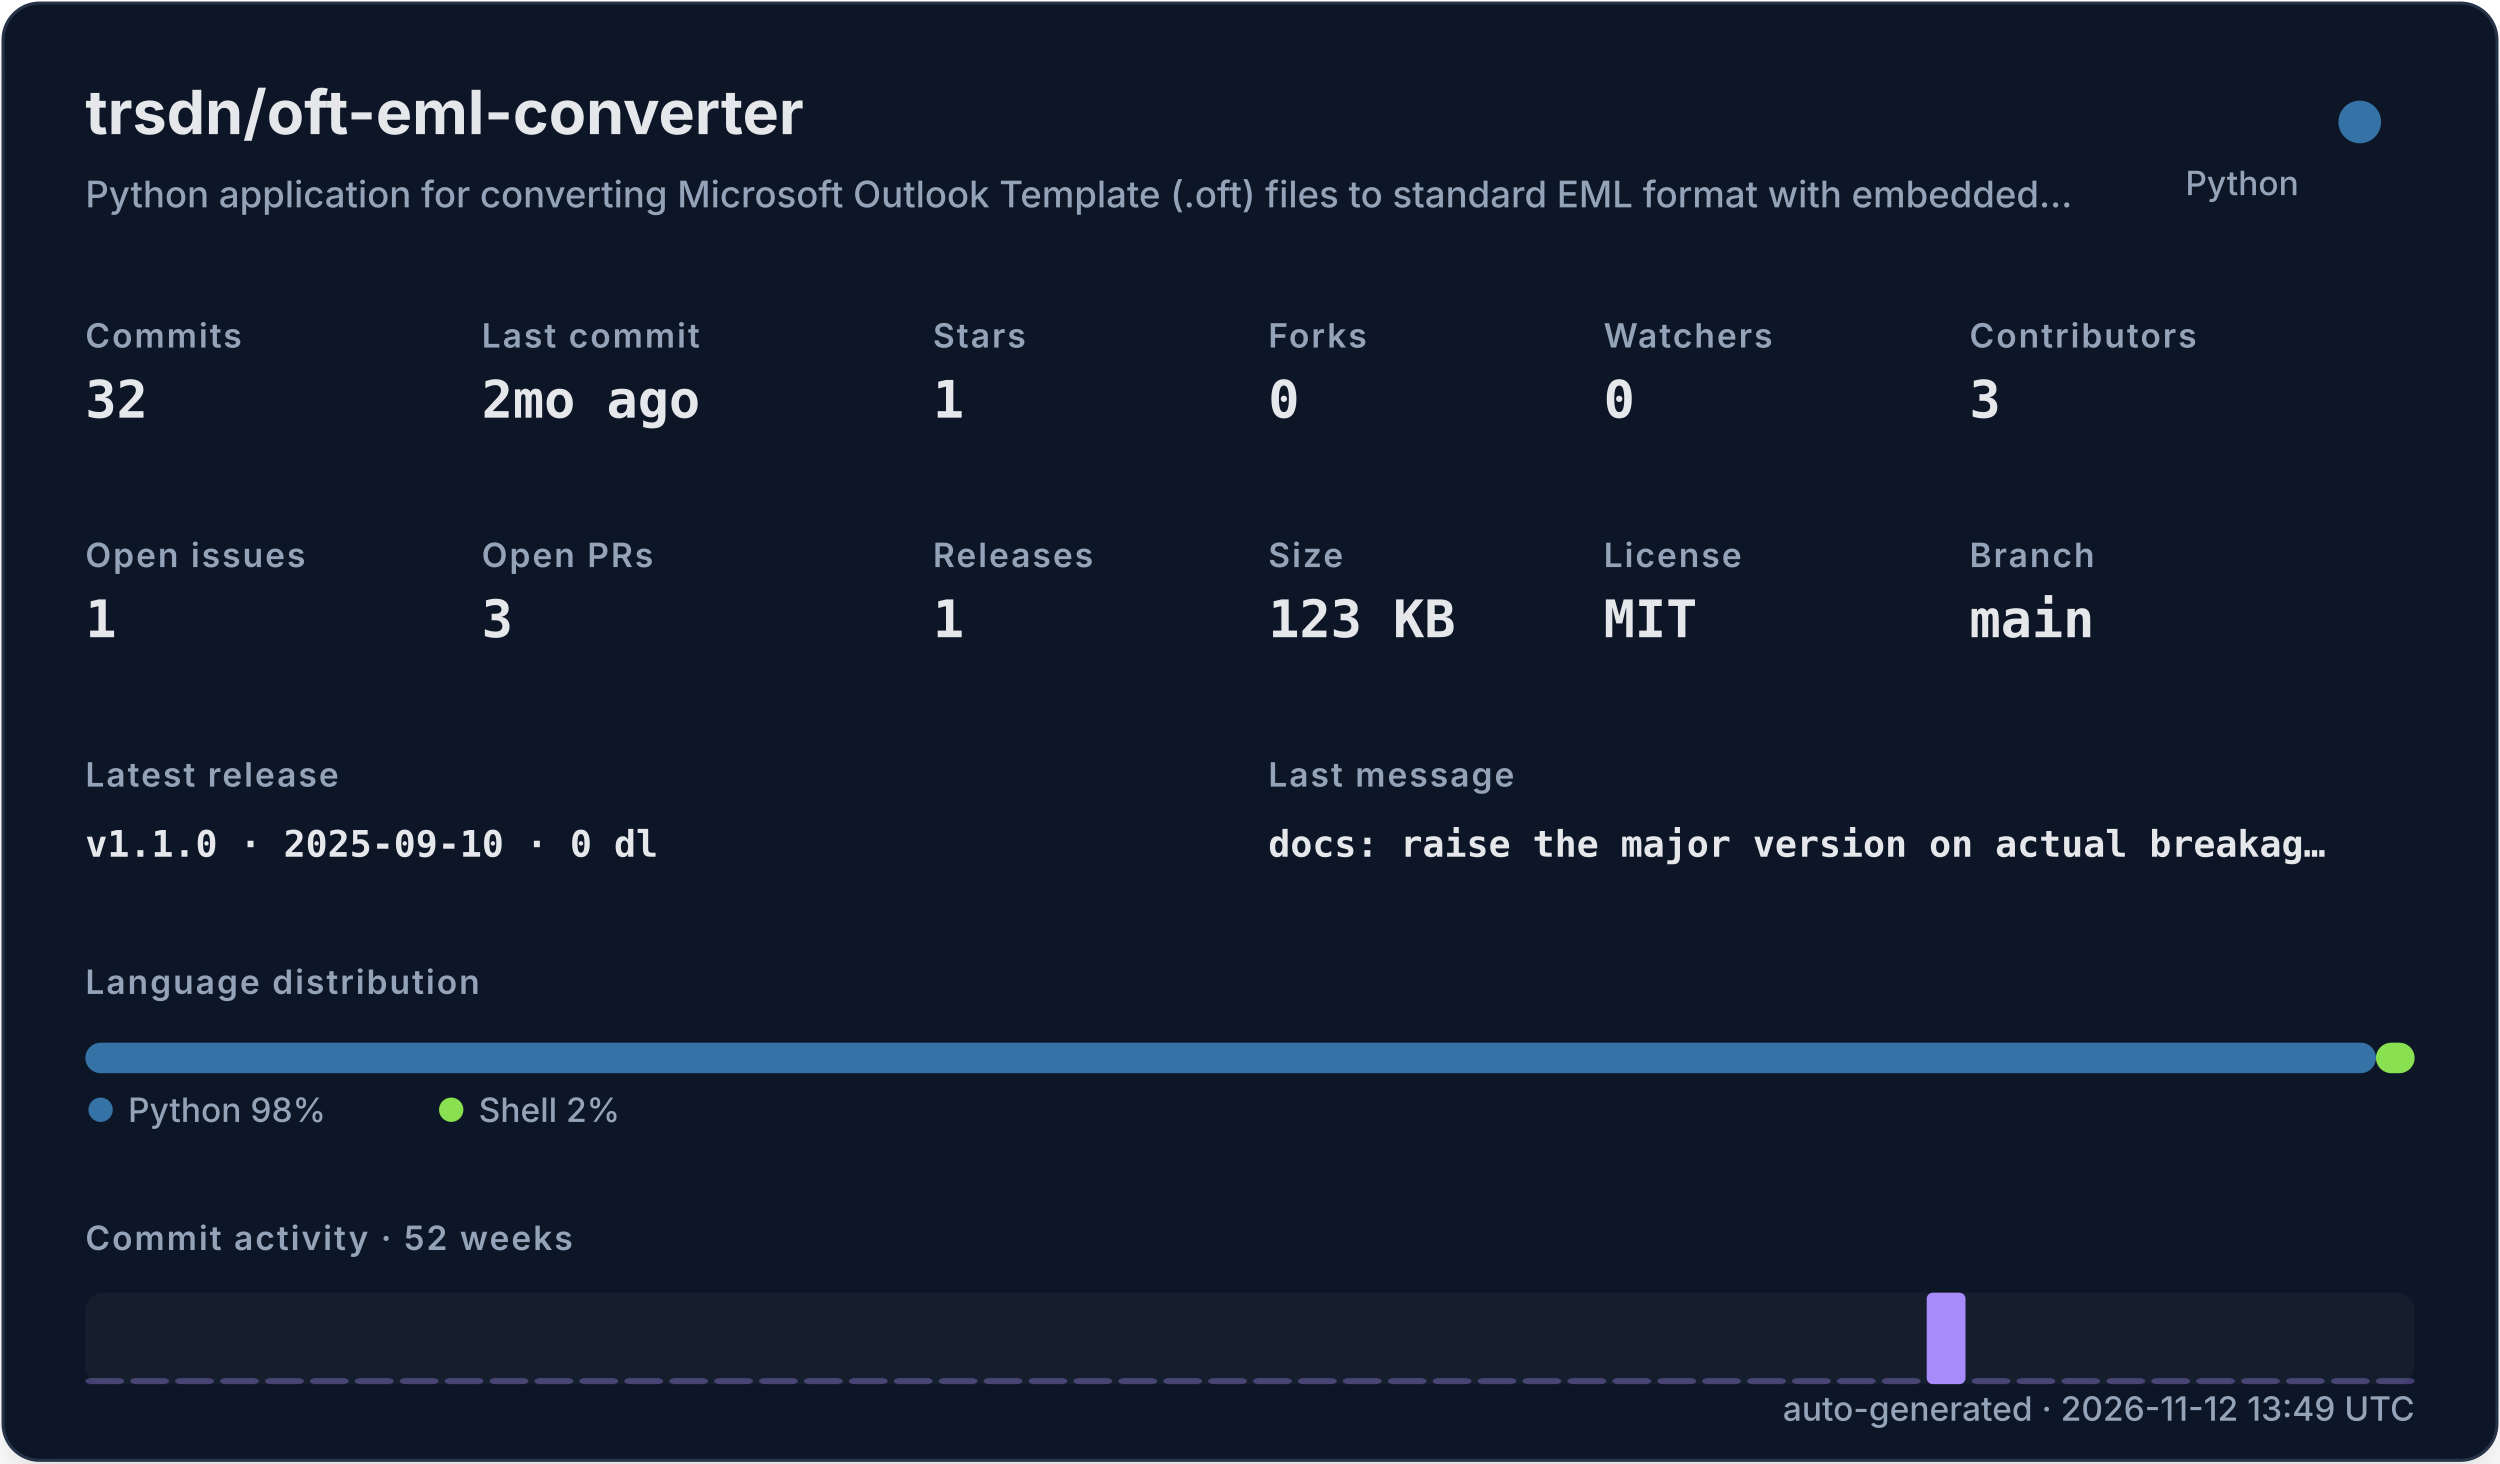
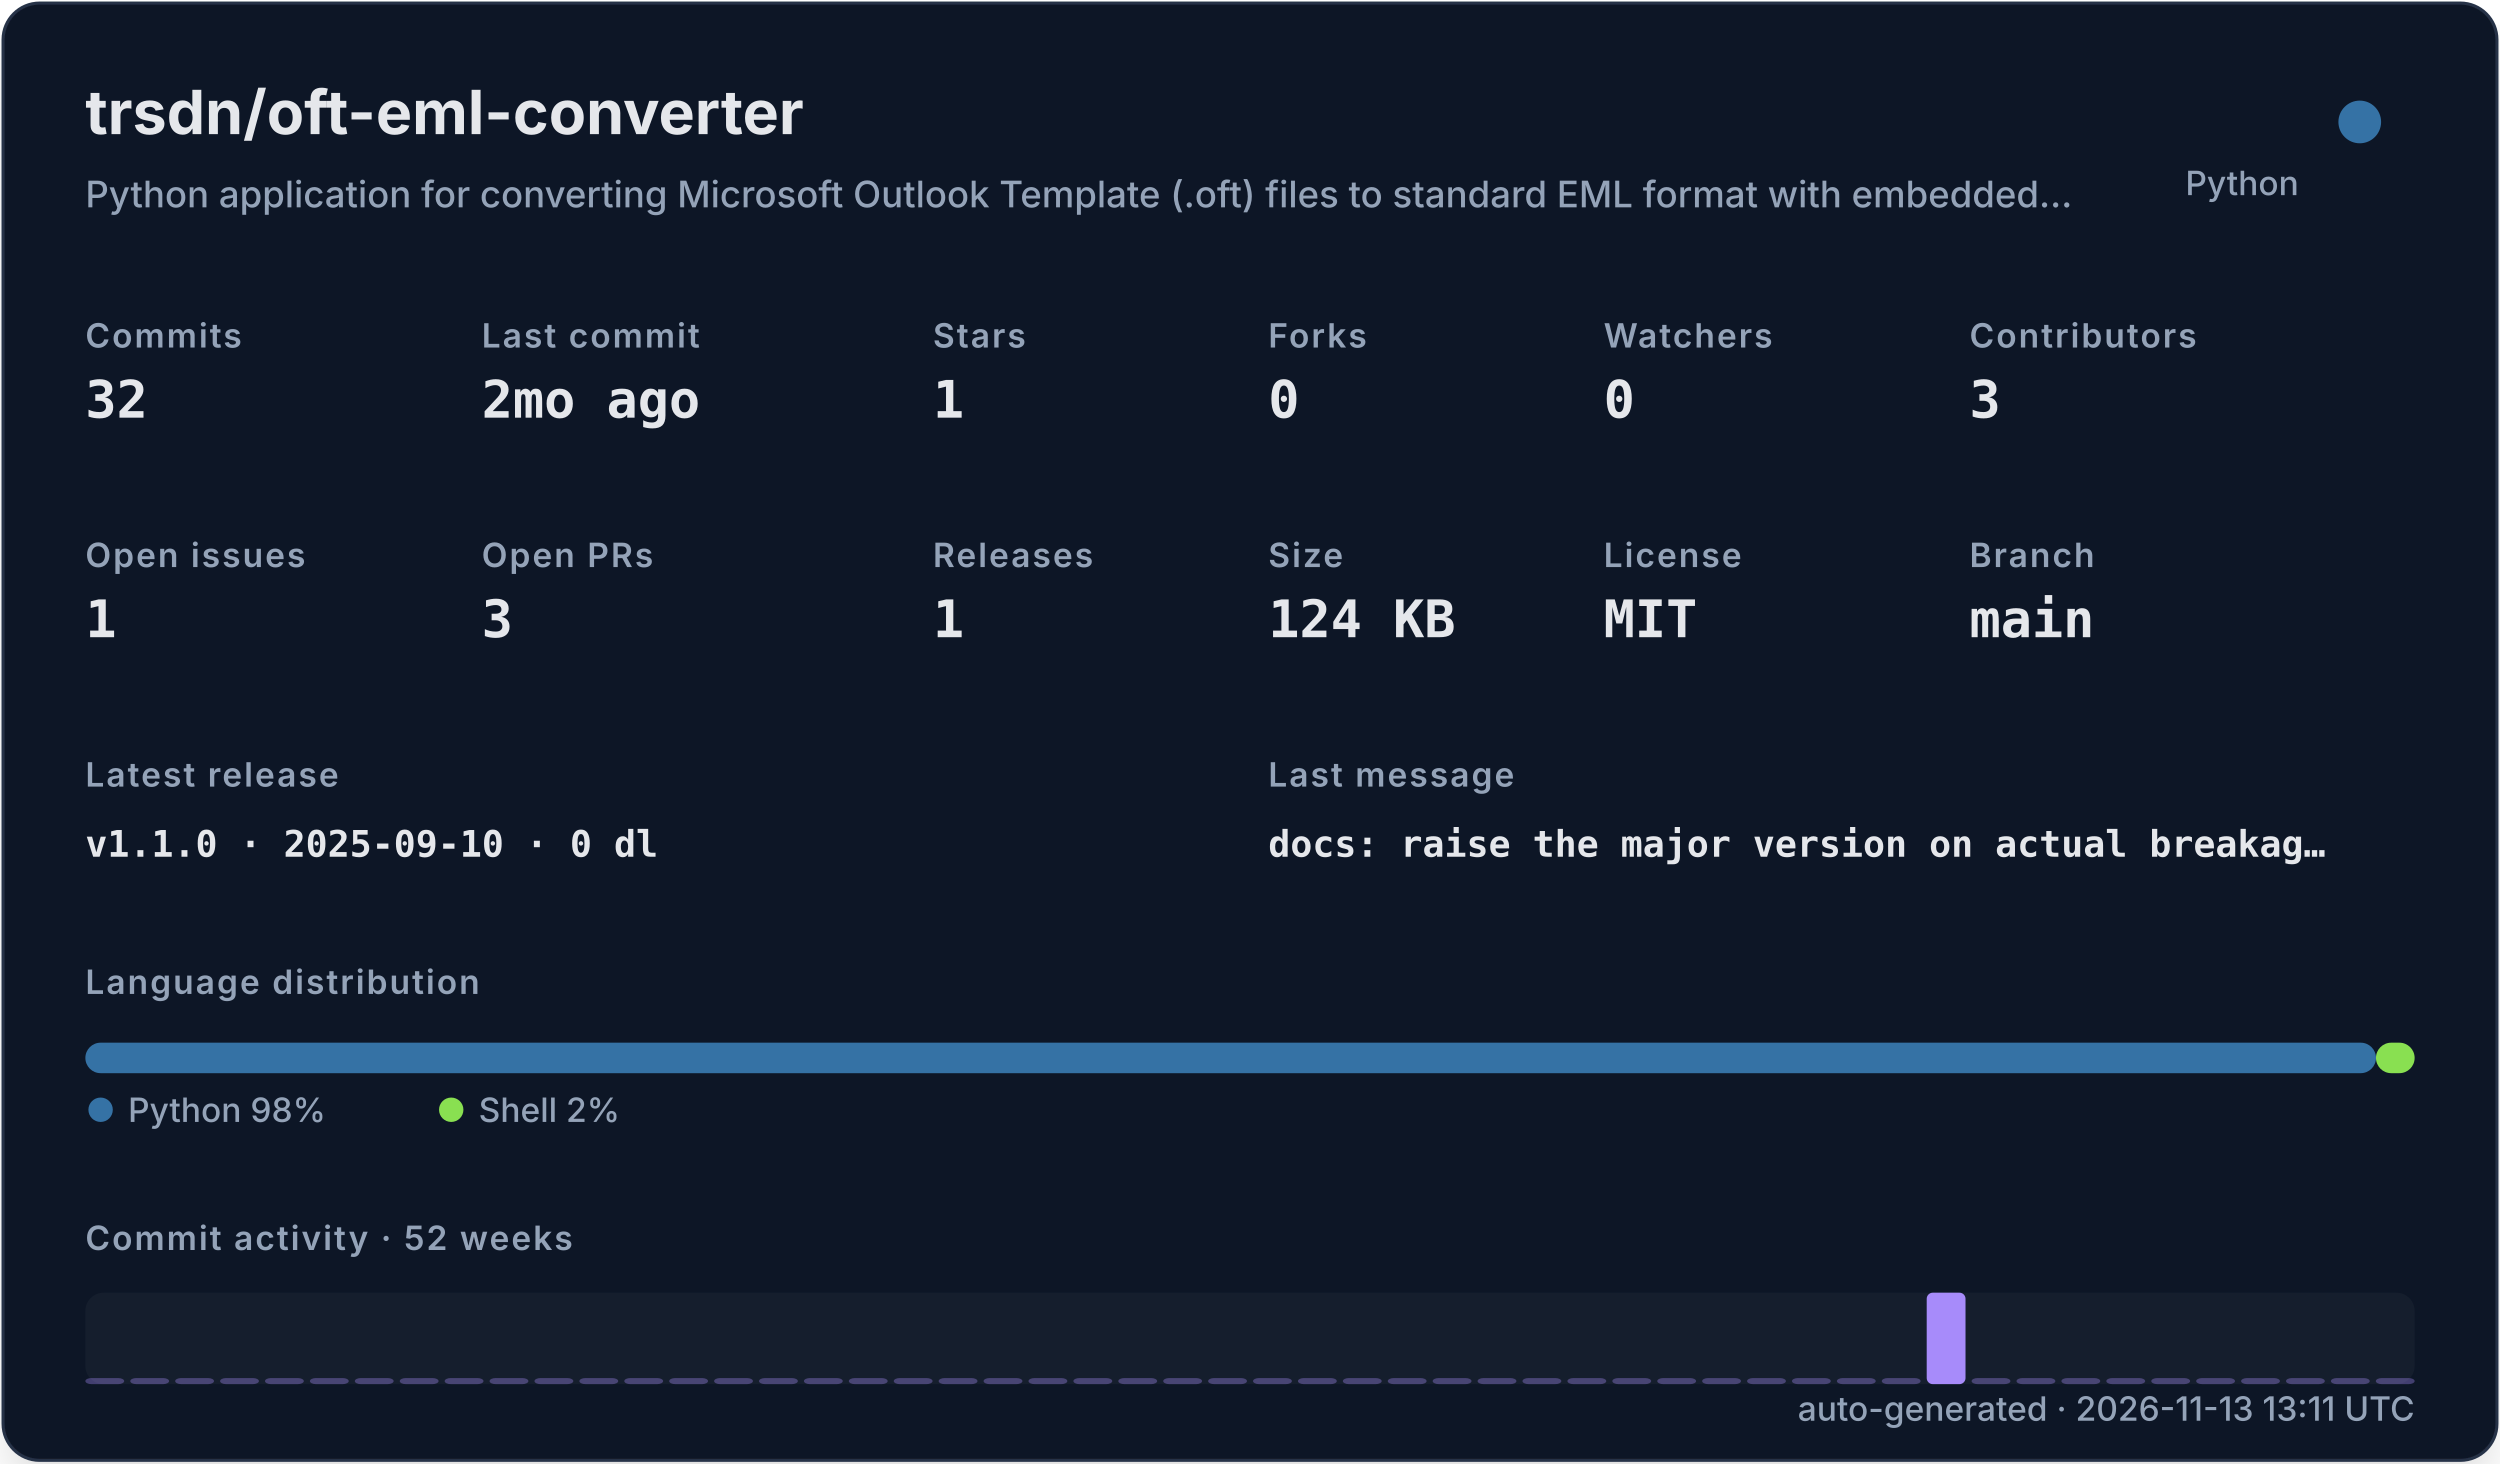
<svg xmlns="http://www.w3.org/2000/svg" width="820" height="480" viewBox="0 0 820 480" role="img">
  <defs>
    <filter id="shadow" x="-10%" y="-10%" width="120%" height="120%">
      <feDropShadow dx="0" dy="8" stdDeviation="10" flood-color="#000000" flood-opacity="0.16" />
    </filter>
    <style>
    .title { font: 700 20px -apple-system,BlinkMacSystemFont,"Segoe UI",sans-serif; fill: #e5e7eb; }
    .subtitle { font: 500 12px -apple-system,BlinkMacSystemFont,"Segoe UI",sans-serif; fill: #94a3b8; }
    .label { font: 600 11px -apple-system,BlinkMacSystemFont,"Segoe UI",sans-serif; fill: #94a3b8; text-transform: uppercase; letter-spacing: .06em; }
    .value { font: 700 17px ui-monospace,SFMono-Regular,Menlo,monospace; fill: #e5e7eb; }
    .small { font: 500 11px -apple-system,BlinkMacSystemFont,"Segoe UI",sans-serif; fill: #94a3b8; }
    .tiny { font: 500 10px -apple-system,BlinkMacSystemFont,"Segoe UI",sans-serif; fill: #94a3b8; }
    .mono { font: 650 12px ui-monospace,SFMono-Regular,Menlo,monospace; fill: #e5e7eb; }
  </style>
  </defs>
  <rect x="1" y="1" width="818" height="478" rx="12" fill="#111827" stroke="#263247" filter="url(#shadow)" />
  <text x="28" y="44" class="title">trsdn/oft-eml-converter</text>
  <text x="28" y="68" class="subtitle">Python application for converting Microsoft Outlook Template (.oft) files to standard EML format with embedded…</text>
  <circle cx="774" cy="40" r="7" fill="#3572A5" />
  <text x="754" y="64" text-anchor="end" class="small">Python</text>
  <text x="28" y="114" class="label">Commits</text>
  <text x="28" y="137" class="value">32</text>
  <text x="158" y="114" class="label">Last commit</text>
  <text x="158" y="137" class="value">2mo ago</text>
  <text x="306" y="114" class="label">Stars</text>
  <text x="306" y="137" class="value">1</text>
  <text x="416" y="114" class="label">Forks</text>
  <text x="416" y="137" class="value">0</text>
  <text x="526" y="114" class="label">Watchers</text>
  <text x="526" y="137" class="value">0</text>
  <text x="646" y="114" class="label">Contributors</text>
  <text x="646" y="137" class="value">3</text>
  <text x="28" y="186" class="label">Open issues</text>
  <text x="28" y="209" class="value">1</text>
  <text x="158" y="186" class="label">Open PRs</text>
  <text x="158" y="209" class="value">3</text>
  <text x="306" y="186" class="label">Releases</text>
  <text x="306" y="209" class="value">1</text>
  <text x="416" y="186" class="label">Size</text>
-   <text x="416" y="209" class="value">123 KB</text>
+   <text x="416" y="209" class="value">124 KB</text>
  <text x="526" y="186" class="label">License</text>
  <text x="526" y="209" class="value">MIT</text>
  <text x="646" y="186" class="label">Branch</text>
  <text x="646" y="209" class="value">main</text>
  <text x="28" y="258" class="label">Latest release</text>
  <text x="28" y="281" class="mono">v1.1.0 · 2025-09-10 · 0 dl</text>
  <text x="416" y="258" class="label">Last message</text>
  <text x="416" y="281" class="mono">docs: raise the major version on actual breakag…</text>
  <text x="28" y="326" class="label">Language distribution</text>
  <rect x="28.00" y="342" width="751.32" height="10" rx="5" fill="#3572A5" />
  <rect x="779.32" y="342" width="12.68" height="10" rx="5" fill="#89e051" />
  <circle cx="33" cy="364" r="4" fill="#3572A5" />
  <text x="42" y="368" class="small">Python 98%</text>
  <circle cx="148" cy="364" r="4" fill="#89e051" />
  <text x="157" y="368" class="small">Shell 2%</text>
  <text x="28" y="410" class="label">Commit activity · 52 weeks</text>
  <rect x="28" y="424" width="764" height="30" rx="6" fill="#1f2937" opacity=".42" />
  <rect x="28.00" y="452.00" width="12.73" height="2.00" rx="2" fill="#a78bfa" opacity="0.35" />
  <rect x="42.73" y="452.00" width="12.73" height="2.00" rx="2" fill="#a78bfa" opacity="0.35" />
  <rect x="57.46" y="452.00" width="12.73" height="2.00" rx="2" fill="#a78bfa" opacity="0.35" />
  <rect x="72.19" y="452.00" width="12.73" height="2.00" rx="2" fill="#a78bfa" opacity="0.35" />
  <rect x="86.92" y="452.00" width="12.73" height="2.00" rx="2" fill="#a78bfa" opacity="0.35" />
  <rect x="101.65" y="452.00" width="12.73" height="2.00" rx="2" fill="#a78bfa" opacity="0.35" />
  <rect x="116.38" y="452.00" width="12.73" height="2.00" rx="2" fill="#a78bfa" opacity="0.35" />
  <rect x="131.12" y="452.00" width="12.73" height="2.00" rx="2" fill="#a78bfa" opacity="0.35" />
  <rect x="145.85" y="452.00" width="12.73" height="2.00" rx="2" fill="#a78bfa" opacity="0.35" />
  <rect x="160.58" y="452.00" width="12.73" height="2.00" rx="2" fill="#a78bfa" opacity="0.35" />
  <rect x="175.31" y="452.00" width="12.73" height="2.00" rx="2" fill="#a78bfa" opacity="0.35" />
  <rect x="190.04" y="452.00" width="12.73" height="2.00" rx="2" fill="#a78bfa" opacity="0.35" />
  <rect x="204.77" y="452.00" width="12.73" height="2.00" rx="2" fill="#a78bfa" opacity="0.35" />
  <rect x="219.50" y="452.00" width="12.73" height="2.00" rx="2" fill="#a78bfa" opacity="0.35" />
  <rect x="234.23" y="452.00" width="12.73" height="2.00" rx="2" fill="#a78bfa" opacity="0.35" />
  <rect x="248.96" y="452.00" width="12.73" height="2.00" rx="2" fill="#a78bfa" opacity="0.35" />
  <rect x="263.69" y="452.00" width="12.73" height="2.00" rx="2" fill="#a78bfa" opacity="0.35" />
  <rect x="278.42" y="452.00" width="12.73" height="2.00" rx="2" fill="#a78bfa" opacity="0.35" />
  <rect x="293.15" y="452.00" width="12.73" height="2.00" rx="2" fill="#a78bfa" opacity="0.35" />
  <rect x="307.88" y="452.00" width="12.73" height="2.00" rx="2" fill="#a78bfa" opacity="0.35" />
  <rect x="322.62" y="452.00" width="12.73" height="2.00" rx="2" fill="#a78bfa" opacity="0.35" />
  <rect x="337.35" y="452.00" width="12.73" height="2.00" rx="2" fill="#a78bfa" opacity="0.35" />
  <rect x="352.08" y="452.00" width="12.73" height="2.00" rx="2" fill="#a78bfa" opacity="0.35" />
  <rect x="366.81" y="452.00" width="12.73" height="2.00" rx="2" fill="#a78bfa" opacity="0.35" />
  <rect x="381.54" y="452.00" width="12.73" height="2.00" rx="2" fill="#a78bfa" opacity="0.35" />
  <rect x="396.27" y="452.00" width="12.73" height="2.00" rx="2" fill="#a78bfa" opacity="0.35" />
  <rect x="411.00" y="452.00" width="12.73" height="2.00" rx="2" fill="#a78bfa" opacity="0.35" />
  <rect x="425.73" y="452.00" width="12.73" height="2.00" rx="2" fill="#a78bfa" opacity="0.35" />
  <rect x="440.46" y="452.00" width="12.73" height="2.00" rx="2" fill="#a78bfa" opacity="0.35" />
  <rect x="455.19" y="452.00" width="12.73" height="2.00" rx="2" fill="#a78bfa" opacity="0.35" />
  <rect x="469.92" y="452.00" width="12.73" height="2.00" rx="2" fill="#a78bfa" opacity="0.35" />
  <rect x="484.65" y="452.00" width="12.73" height="2.00" rx="2" fill="#a78bfa" opacity="0.35" />
  <rect x="499.38" y="452.00" width="12.73" height="2.00" rx="2" fill="#a78bfa" opacity="0.35" />
  <rect x="514.12" y="452.00" width="12.73" height="2.00" rx="2" fill="#a78bfa" opacity="0.35" />
  <rect x="528.85" y="452.00" width="12.73" height="2.00" rx="2" fill="#a78bfa" opacity="0.35" />
  <rect x="543.58" y="452.00" width="12.73" height="2.00" rx="2" fill="#a78bfa" opacity="0.35" />
  <rect x="558.31" y="452.00" width="12.73" height="2.00" rx="2" fill="#a78bfa" opacity="0.35" />
  <rect x="573.04" y="452.00" width="12.73" height="2.00" rx="2" fill="#a78bfa" opacity="0.35" />
  <rect x="587.77" y="452.00" width="12.73" height="2.00" rx="2" fill="#a78bfa" opacity="0.35" />
  <rect x="602.50" y="452.00" width="12.73" height="2.00" rx="2" fill="#a78bfa" opacity="0.35" />
  <rect x="617.23" y="452.00" width="12.73" height="2.00" rx="2" fill="#a78bfa" opacity="0.35" />
  <rect x="631.96" y="424.00" width="12.73" height="30.00" rx="2" fill="#a78bfa" opacity="1.00" />
  <rect x="646.69" y="452.00" width="12.73" height="2.00" rx="2" fill="#a78bfa" opacity="0.35" />
  <rect x="661.42" y="452.00" width="12.73" height="2.00" rx="2" fill="#a78bfa" opacity="0.35" />
  <rect x="676.15" y="452.00" width="12.73" height="2.00" rx="2" fill="#a78bfa" opacity="0.35" />
  <rect x="690.88" y="452.00" width="12.73" height="2.00" rx="2" fill="#a78bfa" opacity="0.35" />
  <rect x="705.62" y="452.00" width="12.73" height="2.00" rx="2" fill="#a78bfa" opacity="0.35" />
  <rect x="720.35" y="452.00" width="12.73" height="2.00" rx="2" fill="#a78bfa" opacity="0.35" />
  <rect x="735.08" y="452.00" width="12.73" height="2.00" rx="2" fill="#a78bfa" opacity="0.35" />
  <rect x="749.81" y="452.00" width="12.73" height="2.00" rx="2" fill="#a78bfa" opacity="0.35" />
  <rect x="764.54" y="452.00" width="12.73" height="2.00" rx="2" fill="#a78bfa" opacity="0.35" />
  <rect x="779.27" y="452.00" width="12.73" height="2.00" rx="2" fill="#a78bfa" opacity="0.35" />
-   <text x="792" y="466" text-anchor="end" class="small">auto-generated · 2026-11-12 13:49 UTC</text>
+   <text x="792" y="466" text-anchor="end" class="small">auto-generated · 2026-11-13 13:11 UTC</text>
</svg>
